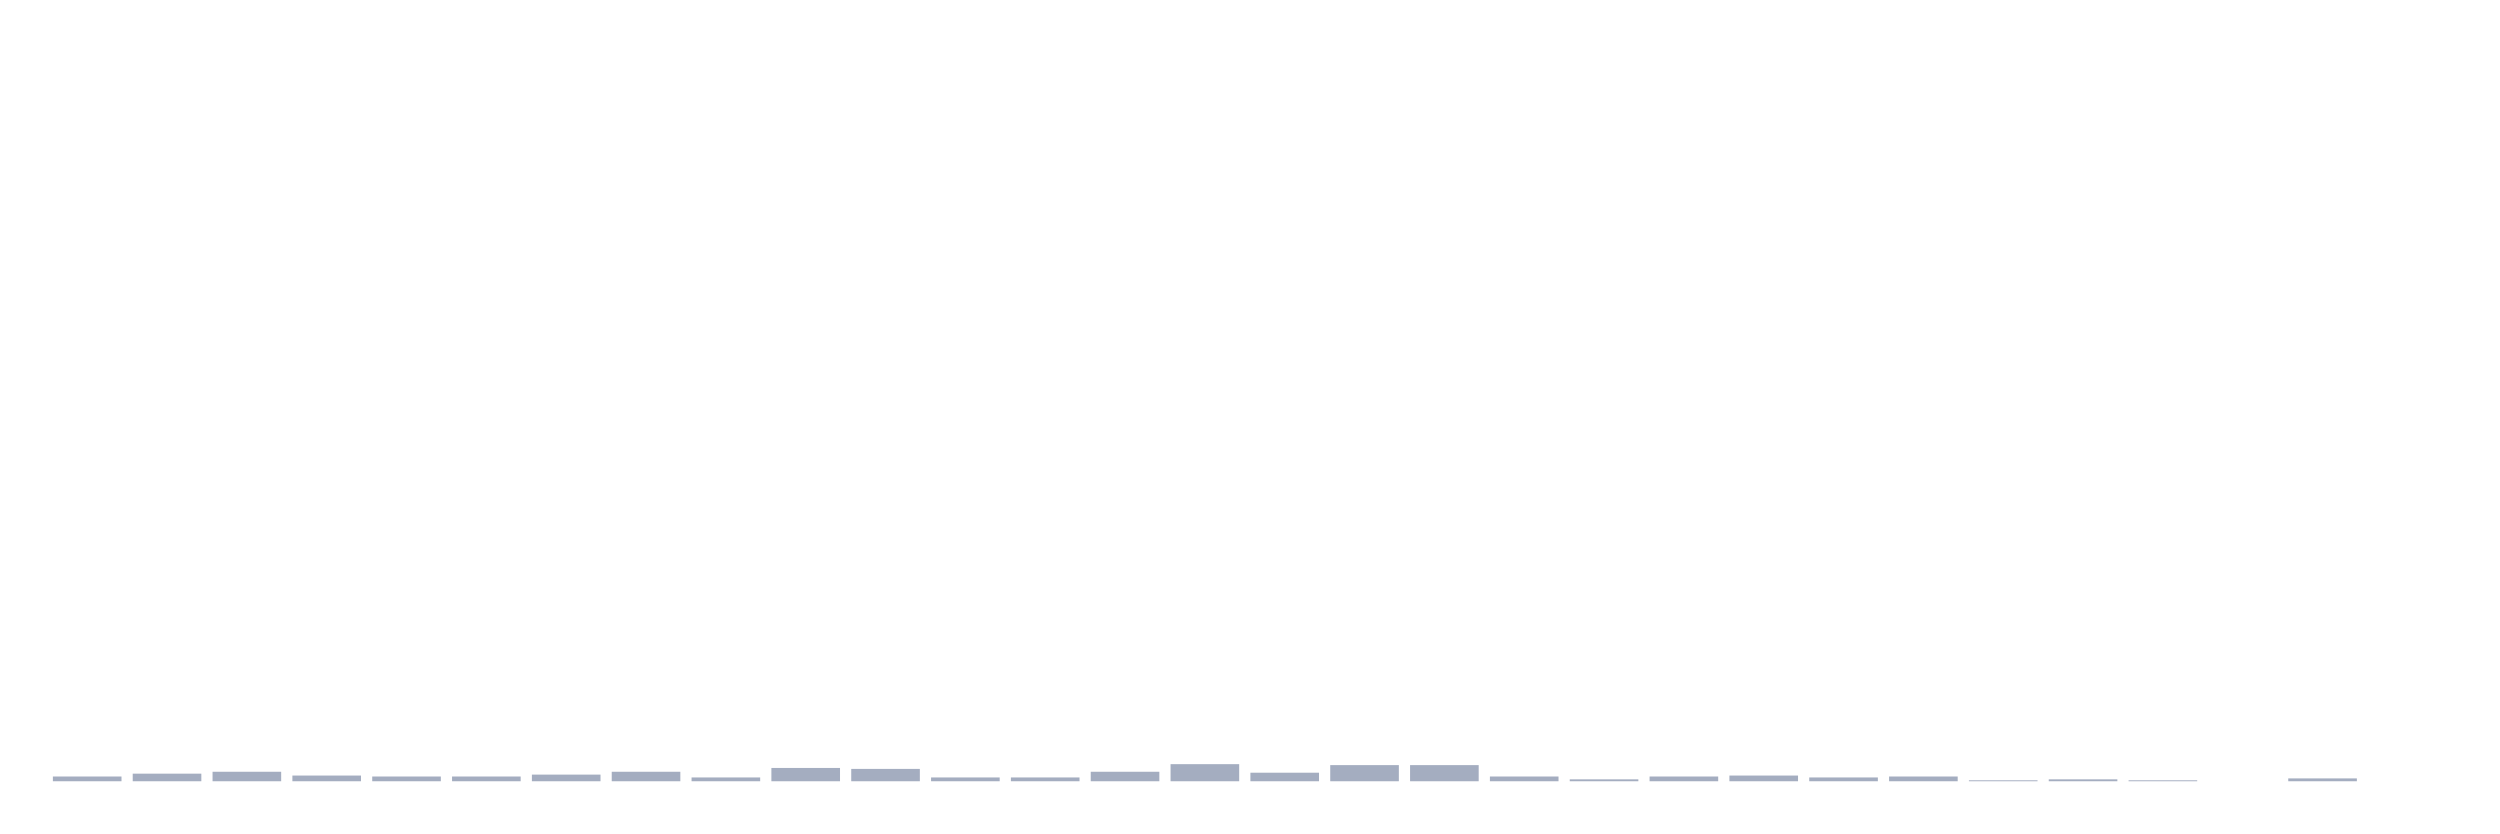
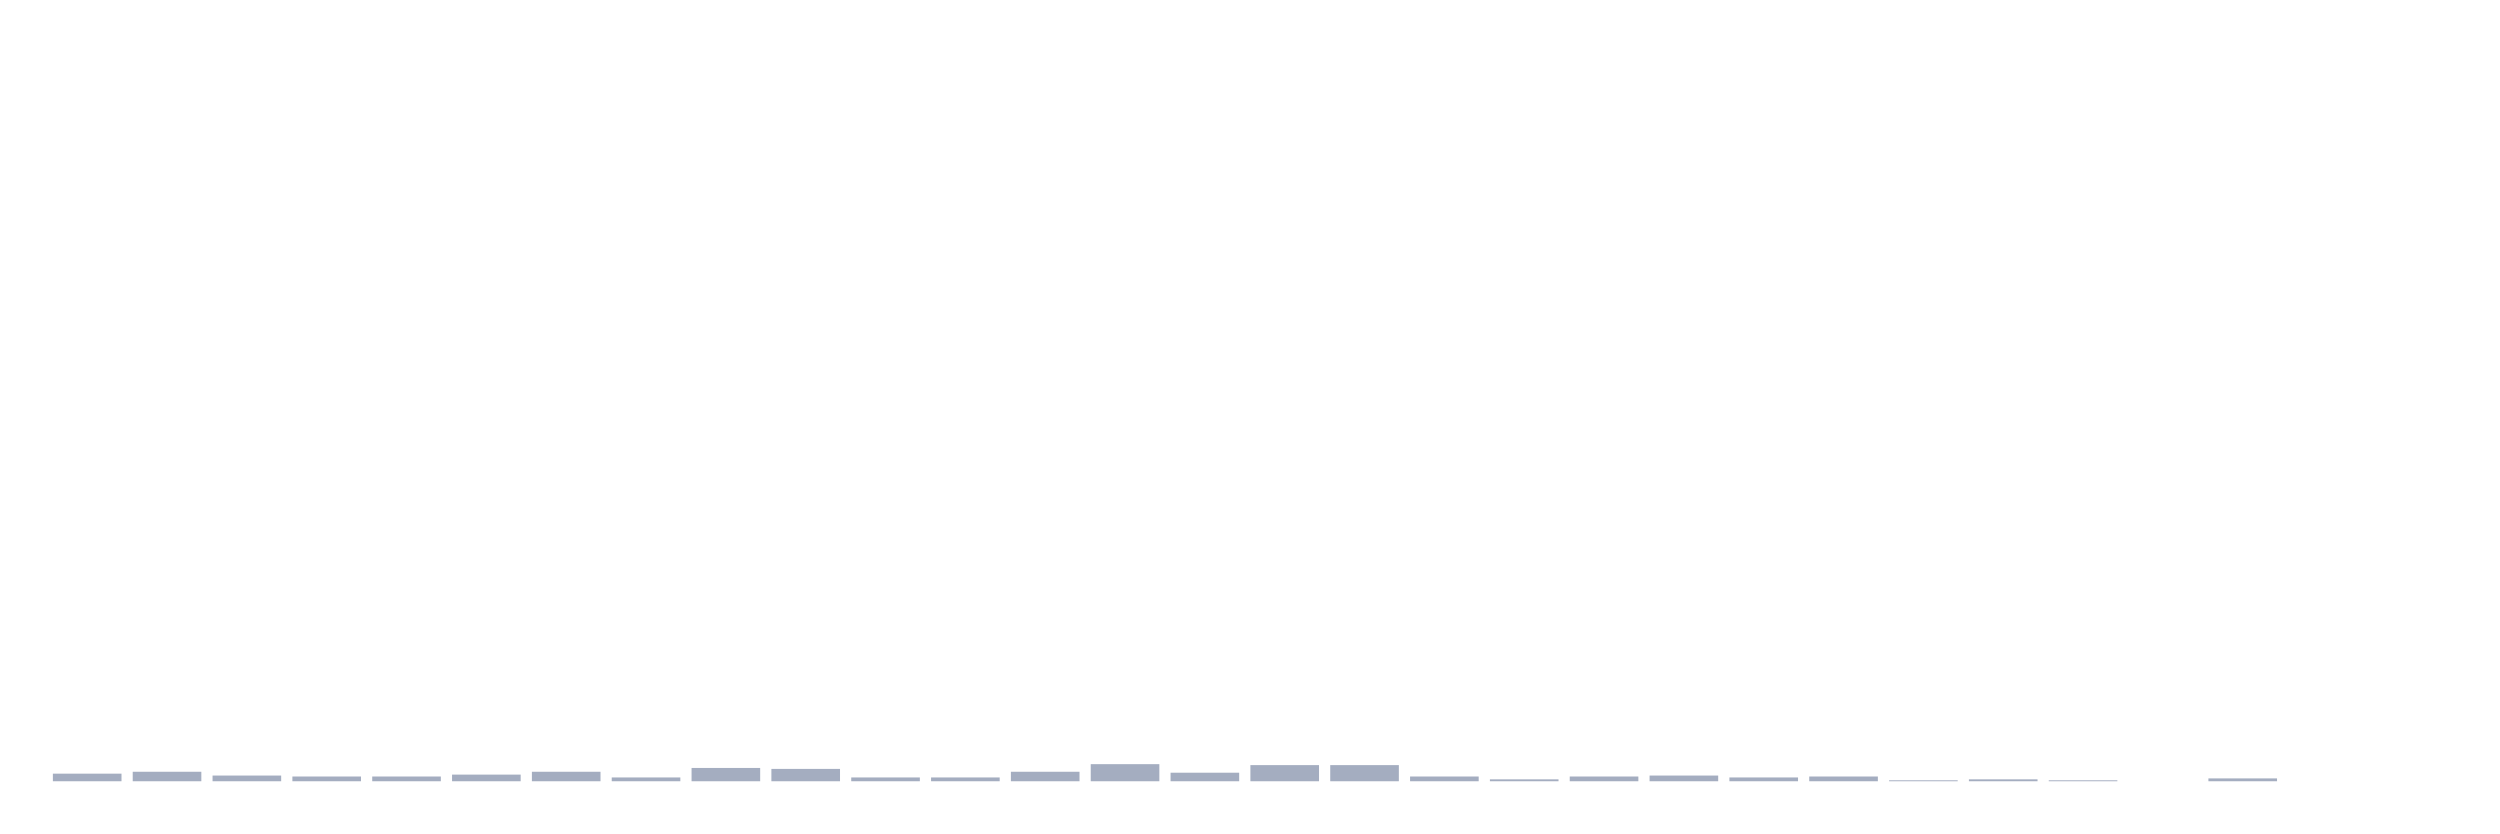
<svg xmlns="http://www.w3.org/2000/svg" viewBox="0 0 480 160">
  <g transform="translate(10,10)">
-     <rect class="bar" x="0.153" width="13.175" y="139.089" height="0.911" fill="rgb(164,173,192)" />
-     <rect class="bar" x="15.482" width="13.175" y="138.542" height="1.458" fill="rgb(164,173,192)" />
-     <rect class="bar" x="30.81" width="13.175" y="138.177" height="1.823" fill="rgb(164,173,192)" />
-     <rect class="bar" x="46.138" width="13.175" y="138.906" height="1.094" fill="rgb(164,173,192)" />
+     <rect class="bar" x="0.153" width="13.175" y="138.542" height="1.458" fill="rgb(164,173,192)" />
+     <rect class="bar" x="15.482" width="13.175" y="138.177" height="1.823" fill="rgb(164,173,192)" />
+     <rect class="bar" x="30.81" width="13.175" y="138.906" height="1.094" fill="rgb(164,173,192)" />
+     <rect class="bar" x="46.138" width="13.175" y="139.089" height="0.911" fill="rgb(164,173,192)" />
    <rect class="bar" x="61.466" width="13.175" y="139.089" height="0.911" fill="rgb(164,173,192)" />
-     <rect class="bar" x="76.794" width="13.175" y="139.089" height="0.911" fill="rgb(164,173,192)" />
-     <rect class="bar" x="92.123" width="13.175" y="138.724" height="1.276" fill="rgb(164,173,192)" />
-     <rect class="bar" x="107.451" width="13.175" y="138.177" height="1.823" fill="rgb(164,173,192)" />
-     <rect class="bar" x="122.779" width="13.175" y="139.271" height="0.729" fill="rgb(164,173,192)" />
-     <rect class="bar" x="138.107" width="13.175" y="137.448" height="2.552" fill="rgb(164,173,192)" />
-     <rect class="bar" x="153.436" width="13.175" y="137.63" height="2.37" fill="rgb(164,173,192)" />
+     <rect class="bar" x="76.794" width="13.175" y="138.724" height="1.276" fill="rgb(164,173,192)" />
+     <rect class="bar" x="92.123" width="13.175" y="138.177" height="1.823" fill="rgb(164,173,192)" />
+     <rect class="bar" x="107.451" width="13.175" y="139.271" height="0.729" fill="rgb(164,173,192)" />
+     <rect class="bar" x="122.779" width="13.175" y="137.448" height="2.552" fill="rgb(164,173,192)" />
+     <rect class="bar" x="138.107" width="13.175" y="137.63" height="2.37" fill="rgb(164,173,192)" />
+     <rect class="bar" x="153.436" width="13.175" y="139.271" height="0.729" fill="rgb(164,173,192)" />
    <rect class="bar" x="168.764" width="13.175" y="139.271" height="0.729" fill="rgb(164,173,192)" />
-     <rect class="bar" x="184.092" width="13.175" y="139.271" height="0.729" fill="rgb(164,173,192)" />
-     <rect class="bar" x="199.42" width="13.175" y="138.177" height="1.823" fill="rgb(164,173,192)" />
-     <rect class="bar" x="214.748" width="13.175" y="136.719" height="3.281" fill="rgb(164,173,192)" />
-     <rect class="bar" x="230.077" width="13.175" y="138.359" height="1.641" fill="rgb(164,173,192)" />
+     <rect class="bar" x="184.092" width="13.175" y="138.177" height="1.823" fill="rgb(164,173,192)" />
+     <rect class="bar" x="199.42" width="13.175" y="136.719" height="3.281" fill="rgb(164,173,192)" />
+     <rect class="bar" x="214.748" width="13.175" y="138.359" height="1.641" fill="rgb(164,173,192)" />
+     <rect class="bar" x="230.077" width="13.175" y="136.901" height="3.099" fill="rgb(164,173,192)" />
    <rect class="bar" x="245.405" width="13.175" y="136.901" height="3.099" fill="rgb(164,173,192)" />
-     <rect class="bar" x="260.733" width="13.175" y="136.901" height="3.099" fill="rgb(164,173,192)" />
-     <rect class="bar" x="276.061" width="13.175" y="139.089" height="0.911" fill="rgb(164,173,192)" />
-     <rect class="bar" x="291.39" width="13.175" y="139.635" height="0.365" fill="rgb(164,173,192)" />
-     <rect class="bar" x="306.718" width="13.175" y="139.089" height="0.911" fill="rgb(164,173,192)" />
-     <rect class="bar" x="322.046" width="13.175" y="138.906" height="1.094" fill="rgb(164,173,192)" />
-     <rect class="bar" x="337.374" width="13.175" y="139.271" height="0.729" fill="rgb(164,173,192)" />
-     <rect class="bar" x="352.702" width="13.175" y="139.089" height="0.911" fill="rgb(164,173,192)" />
-     <rect class="bar" x="368.031" width="13.175" y="139.818" height="0.182" fill="rgb(164,173,192)" />
-     <rect class="bar" x="383.359" width="13.175" y="139.635" height="0.365" fill="rgb(164,173,192)" />
-     <rect class="bar" x="398.687" width="13.175" y="139.818" height="0.182" fill="rgb(164,173,192)" />
-     <rect class="bar" x="414.015" width="13.175" y="140" height="0" fill="rgb(164,173,192)" />
-     <rect class="bar" x="429.344" width="13.175" y="139.453" height="0.547" fill="rgb(164,173,192)" />
+     <rect class="bar" x="260.733" width="13.175" y="139.089" height="0.911" fill="rgb(164,173,192)" />
+     <rect class="bar" x="276.061" width="13.175" y="139.635" height="0.365" fill="rgb(164,173,192)" />
+     <rect class="bar" x="291.39" width="13.175" y="139.089" height="0.911" fill="rgb(164,173,192)" />
+     <rect class="bar" x="306.718" width="13.175" y="138.906" height="1.094" fill="rgb(164,173,192)" />
+     <rect class="bar" x="322.046" width="13.175" y="139.271" height="0.729" fill="rgb(164,173,192)" />
+     <rect class="bar" x="337.374" width="13.175" y="139.089" height="0.911" fill="rgb(164,173,192)" />
+     <rect class="bar" x="352.702" width="13.175" y="139.818" height="0.182" fill="rgb(164,173,192)" />
+     <rect class="bar" x="368.031" width="13.175" y="139.635" height="0.365" fill="rgb(164,173,192)" />
+     <rect class="bar" x="383.359" width="13.175" y="139.818" height="0.182" fill="rgb(164,173,192)" />
+     <rect class="bar" x="398.687" width="13.175" y="140" height="0" fill="rgb(164,173,192)" />
+     <rect class="bar" x="414.015" width="13.175" y="139.453" height="0.547" fill="rgb(164,173,192)" />
+     <rect class="bar" x="429.344" width="13.175" y="140" height="0" fill="rgb(164,173,192)" />
    <rect class="bar" x="444.672" width="13.175" y="140" height="0" fill="rgb(164,173,192)" />
  </g>
</svg>
